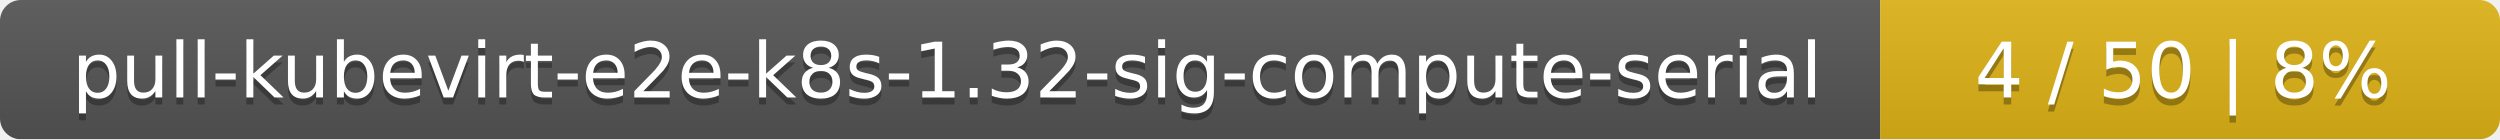
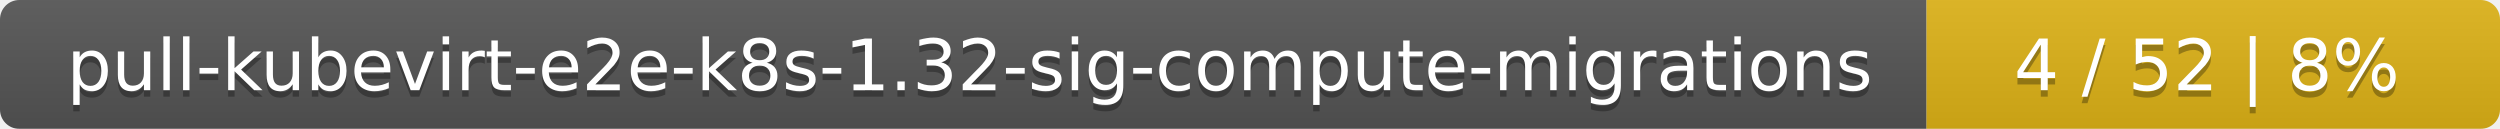
- <svg xmlns="http://www.w3.org/2000/svg" width="359" height="20">
+ <svg xmlns="http://www.w3.org/2000/svg" width="388" height="20">
  <linearGradient id="smooth" x2="0" y2="100%">
    <stop offset="0" stop-color="#bbb" stop-opacity=".1" />
    <stop offset="1" stop-opacity=".1" />
  </linearGradient>
  <mask id="round">
-     <rect width="359" height="20" rx="3" fill="#fff" />
+     <rect width="388" height="20" rx="3" fill="#fff" />
  </mask>
  <g mask="url(#round)">
-     <rect width="270" height="20" fill="#555" />
-     <rect x="270" width="89" height="20" fill="#dfb317" />
-     <rect width="359" height="20" fill="url(#smooth)" />
+     <rect width="299" height="20" fill="#555" />
+     <rect x="299" width="89" height="20" fill="#dfb317" />
+     <rect width="388" height="20" fill="url(#smooth)" />
  </g>
  <g fill="#fff" text-anchor="middle" font-family="DejaVu Sans,Verdana,Geneva,sans-serif" font-size="11">
-     <text x="136" y="15" fill="#010101" fill-opacity=".3">pull-kubevirt-e2e-k8s-1.32-sig-compute-serial</text>
-     <text x="136" y="14">pull-kubevirt-e2e-k8s-1.32-sig-compute-serial</text>
-     <text x="313.5" y="15" fill="#010101" fill-opacity=".3">4 / 50    |    8%</text>
-     <text x="313.5" y="14">4 / 50    |    8%</text>
+     <text x="150.5" y="15" fill="#010101" fill-opacity=".3">pull-kubevirt-e2e-k8s-1.32-sig-compute-migrations</text>
+     <text x="150.5" y="14">pull-kubevirt-e2e-k8s-1.32-sig-compute-migrations</text>
+     <text x="342.5" y="15" fill="#010101" fill-opacity=".3">4 / 52    |    8%</text>
+     <text x="342.5" y="14">4 / 52    |    8%</text>
  </g>
</svg>
